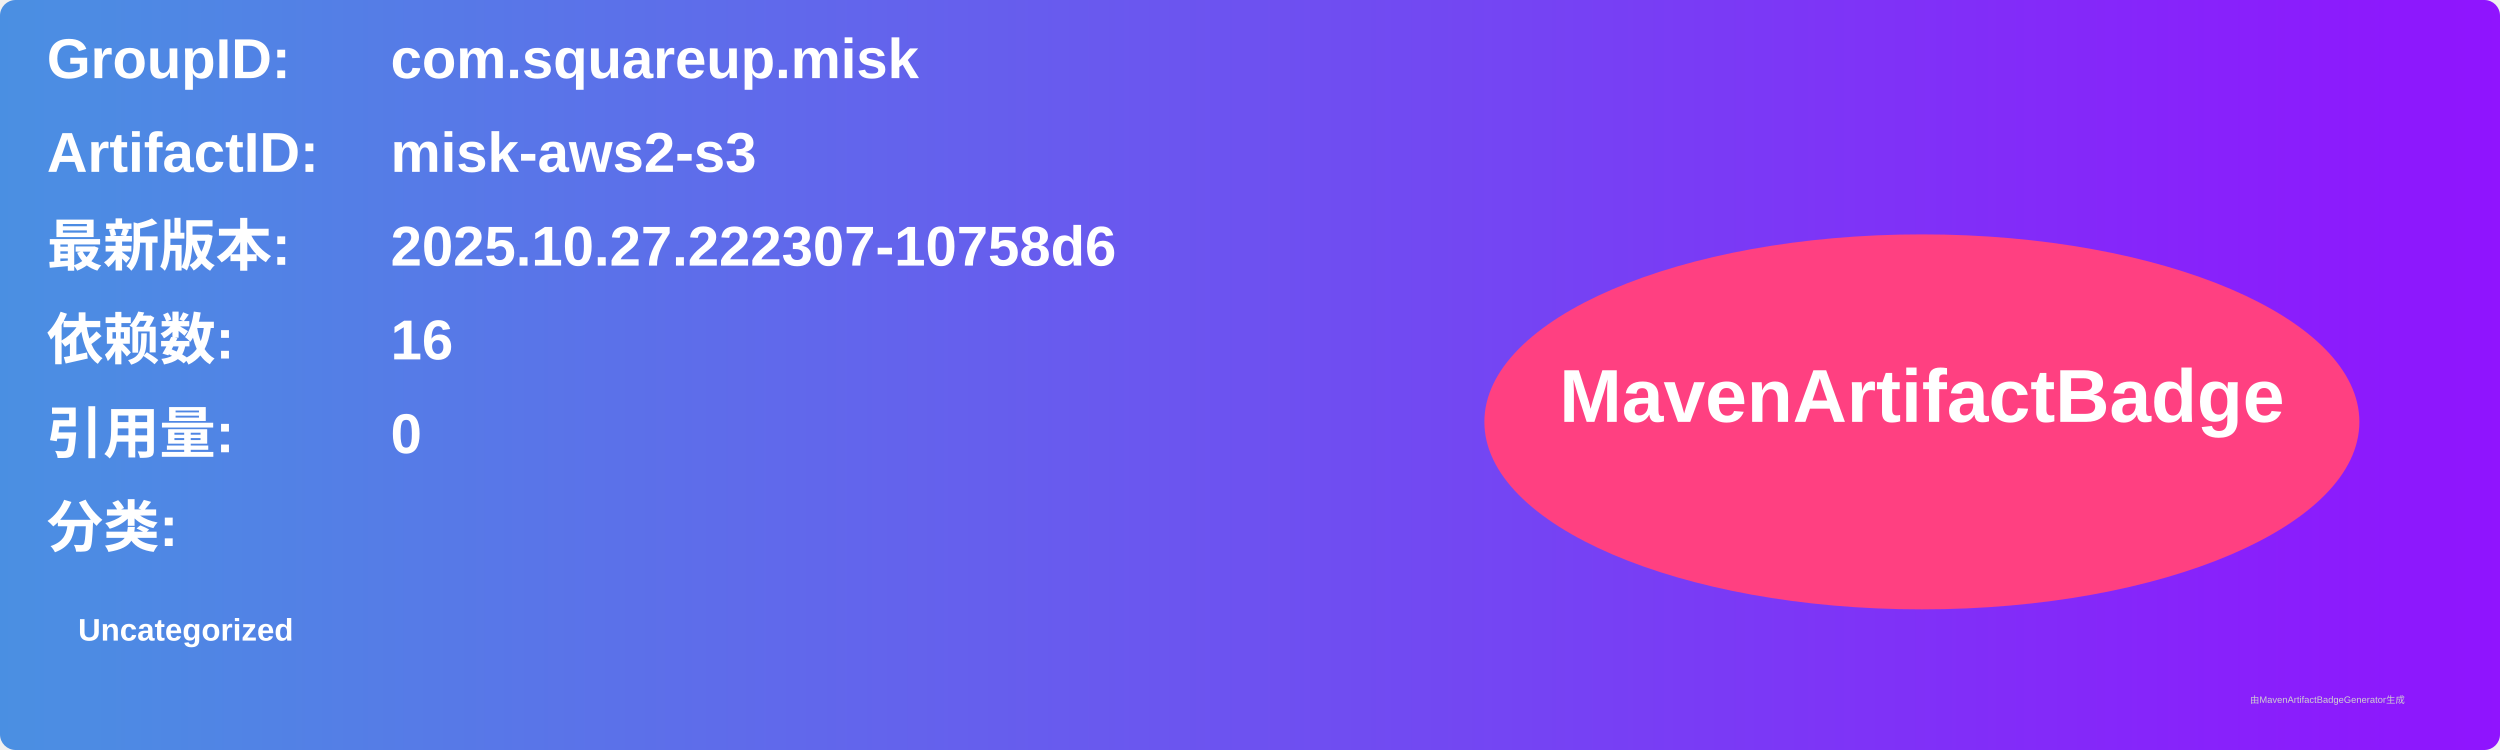
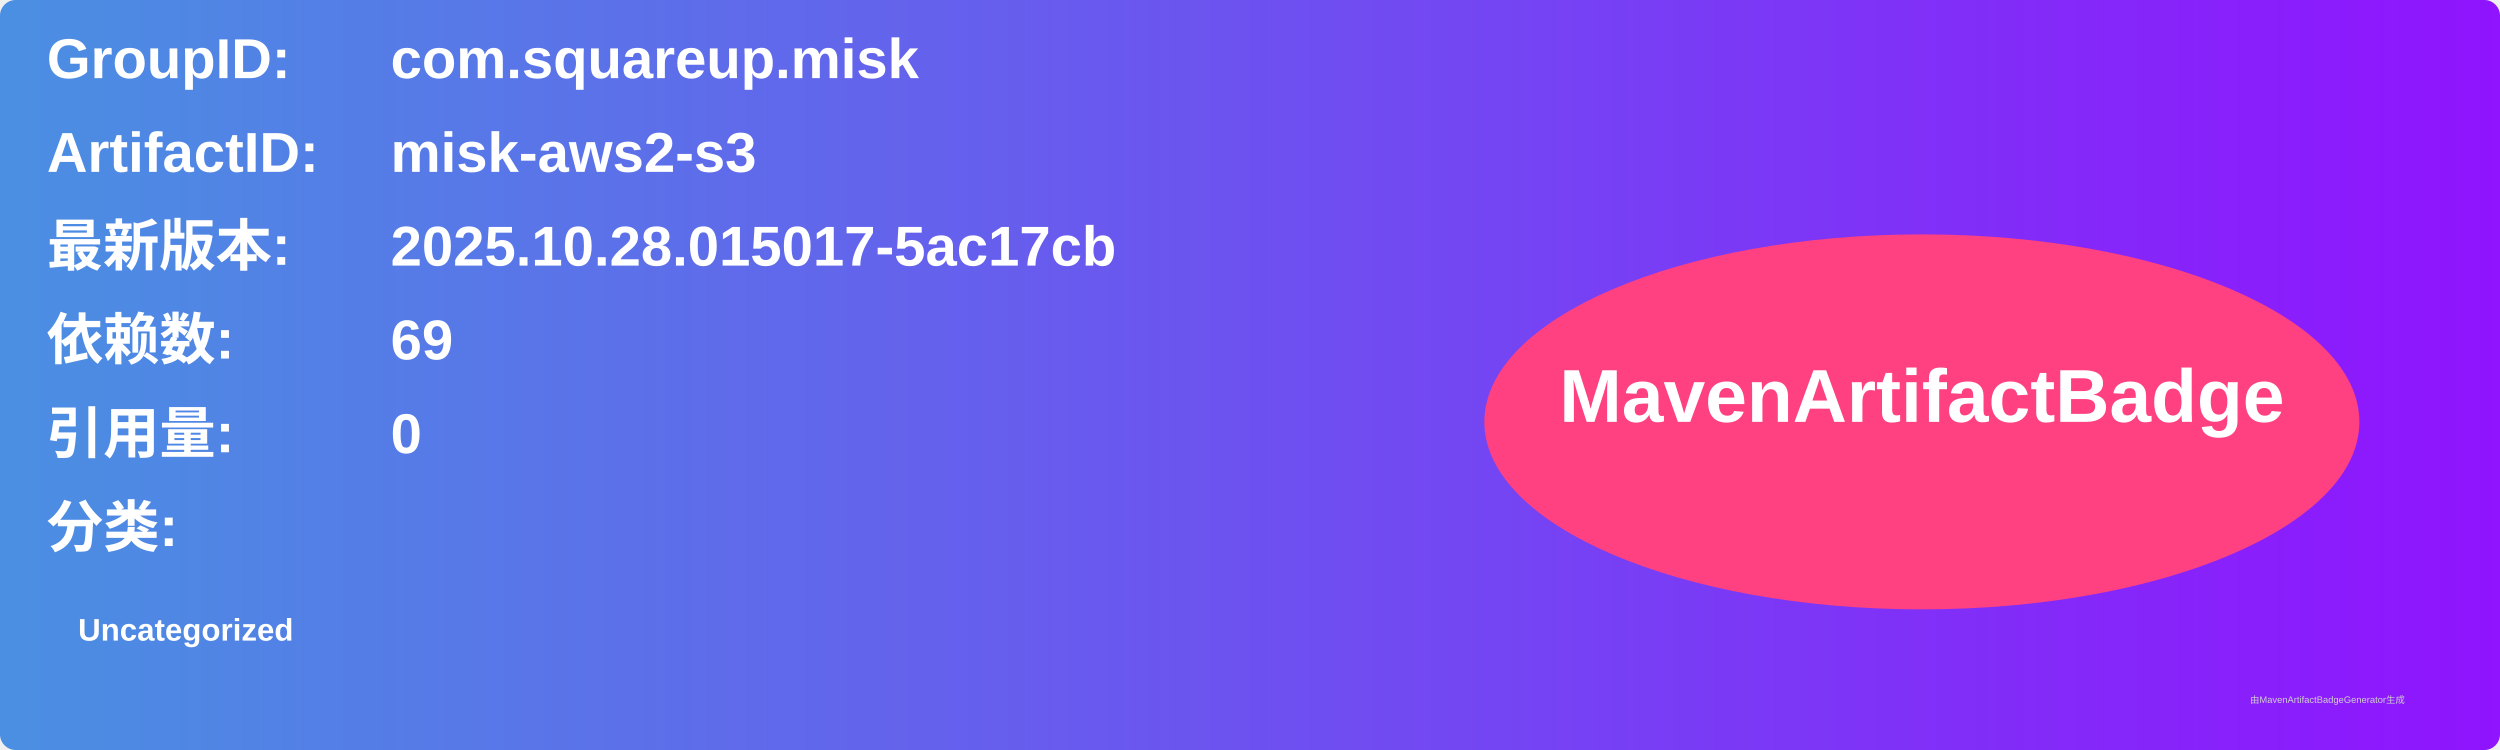
<svg xmlns="http://www.w3.org/2000/svg" width="800" height="240" viewBox="0 0 800 240">
  <linearGradient id="grad" x1="0%" y1="0%" x2="100%" y2="0%">
    <stop offset="0%" stop-color="#4a90e2" />
    <stop offset="100%" stop-color="#9013fe" />
  </linearGradient>
  <rect width="100%" height="100%" rx="5" ry="5" fill="url(#grad)" />
  <g transform="translate(15, 15)">
    <text x="0" y="10" font-family="Arial" font-size="18" fill="white" font-weight="bold" width="260">GroupID:</text>
    <text x="110" y="10" font-family="Arial" font-size="18" fill="white" font-weight="bold" width="460">com.squareup.misk</text>
    <text x="0" y="40" font-family="Arial" font-size="18" fill="white" font-weight="bold" width="260">ArtifactID:</text>
    <text x="110" y="40" font-family="Arial" font-size="18" fill="white" font-weight="bold" width="460">misk-aws2-s3</text>
    <text x="0" y="70" font-family="Arial" font-size="18" fill="white" font-weight="bold">最新版本:</text>
    <text x="110" y="70" font-family="Arial" font-size="18" fill="white" font-weight="bold">
-       <tspan font-weight="bold">2025.10.27.222307-10758d6</tspan>
+       <tspan font-weight="bold">2025.10.28.015017-5ac17cb</tspan>
    </text>
    <text x="0" y="100" font-family="Arial" font-size="18" fill="white" font-weight="bold">依赖数: </text>
    <text x="110" y="100" font-family="Arial" font-size="18" fill="white">
-       <tspan font-weight="bold">16</tspan>
+       <tspan font-weight="bold">69</tspan>
    </text>
    <text x="0" y="130" font-family="Arial" font-size="18" fill="white" font-weight="bold">引用量: </text>
    <text x="110" y="130" font-family="Arial" font-size="18" fill="white">
      <tspan font-weight="bold">0</tspan>
    </text>
    <text x="0" y="160" font-family="Arial" font-size="18" fill="white" font-weight="bold">分类:</text>
    <text x="10" y="190" font-family="Arial" font-size="10" fill="white">
      <tspan font-weight="bold">Uncategorized</tspan>
    </text>
    <ellipse cx="600" cy="120" rx="140" ry="60" fill="#ff4081" />
    <text x="600" y="120" text-anchor="middle" font-family="Arial" font-size="24" fill="white" font-weight="bold">MavenArtifactBadge</text>
  </g>
  <text x="720" y="225" font-family="Arial" font-size="3" fill="#d0d0d0">由MavenArtifactBadgeGenerator生成</text>
</svg>
